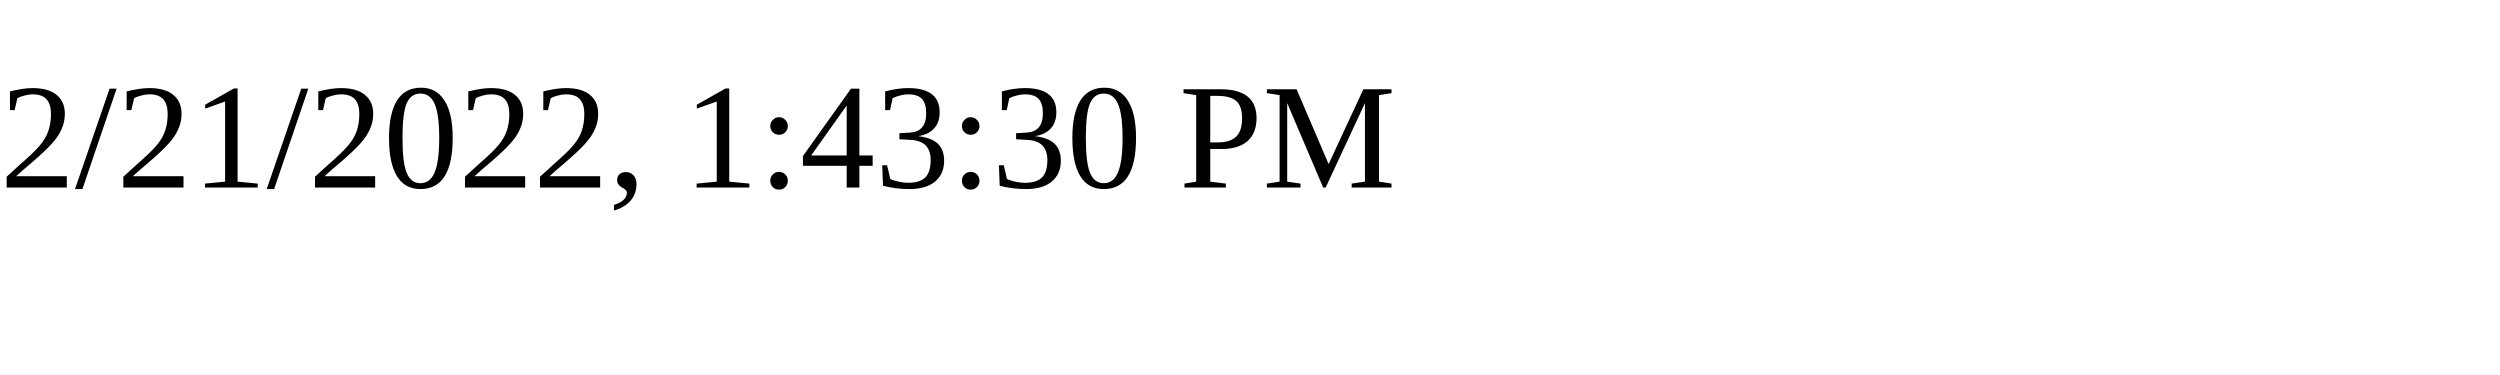
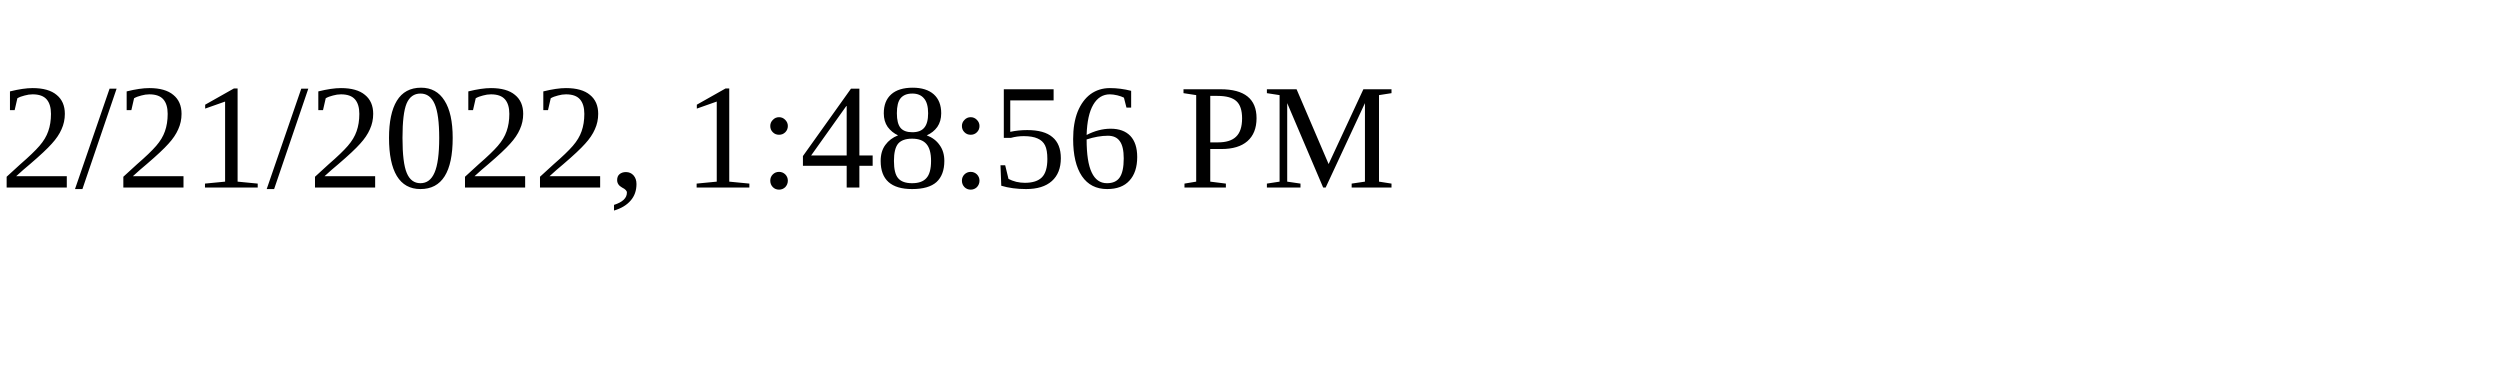
<svg xmlns="http://www.w3.org/2000/svg" height="30" width="200">
-   <text x="0" y="15">2/21/2022, 1:43:30 PM</text>
+   <text x="0" y="15">2/21/2022, 1:48:56 PM</text>
</svg>
